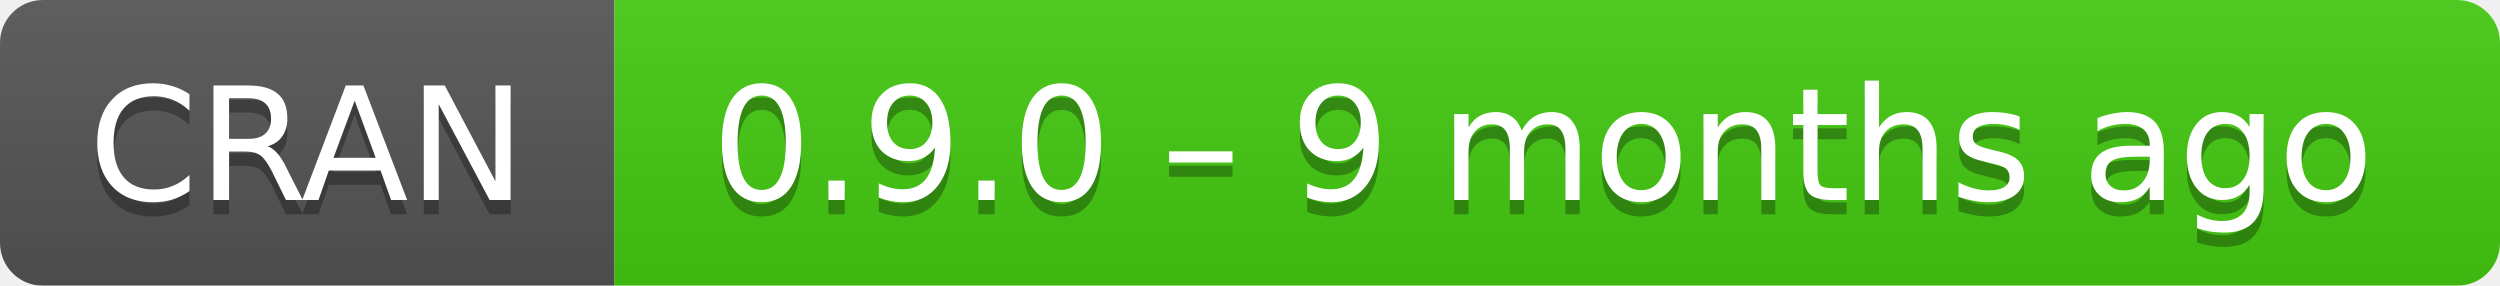
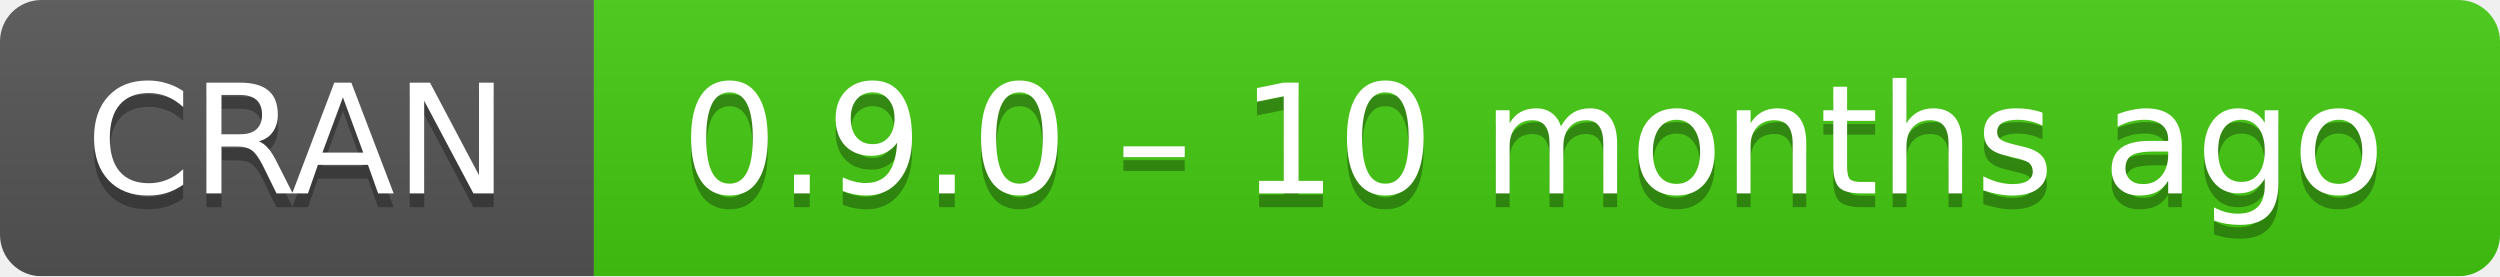
- <svg xmlns="http://www.w3.org/2000/svg" width="175" height="20" aria-label="CRAN 0.9.0 – 9 months ago">
+ <svg xmlns="http://www.w3.org/2000/svg" width="181" height="20" aria-label="CRAN 0.9.0 – 10 months ago">
  <linearGradient id="b" x2="0" y2="100%">
    <stop offset="0" stop-color="#bbb" stop-opacity=".1" />
    <stop offset="1" stop-opacity=".1" />
  </linearGradient>
  <mask id="a">
-     <rect width="175" height="20" rx="3" fill="#fff" />
+     <rect width="181" height="20" rx="3" fill="#fff" />
  </mask>
  <g mask="url(#a)">
    <path fill="#555" d="M0 0h43v20H0z" />
-     <path fill="#4c1" d="M43 0h153v20H43z" />
-     <path fill="url(#b)" d="M0 0h175v20H0z" />
+     <path fill="#4c1" d="M43 0h159v20H43z" />
+     <path fill="url(#b)" d="M0 0h181v20H0z" />
  </g>
  <g fill="#fff" text-anchor="middle" font-family="DejaVu Sans,Verdana,Geneva,sans-serif" font-size="11">
    <text x="21.5" y="15" fill="#010101" fill-opacity=".3">
      CRAN
    </text>
    <text x="21.5" y="14">
      CRAN
    </text>
-     <text x="108" y="15" fill="#010101" fill-opacity=".3">
-       0.9.0 – 9 months ago
+     <text x="111" y="15" fill="#010101" fill-opacity=".3">
+       0.9.0 – 10 months ago
    </text>
-     <text x="108" y="14">
-       0.9.0 – 9 months ago
+     <text x="111" y="14">
+       0.9.0 – 10 months ago
    </text>
  </g>
</svg>
